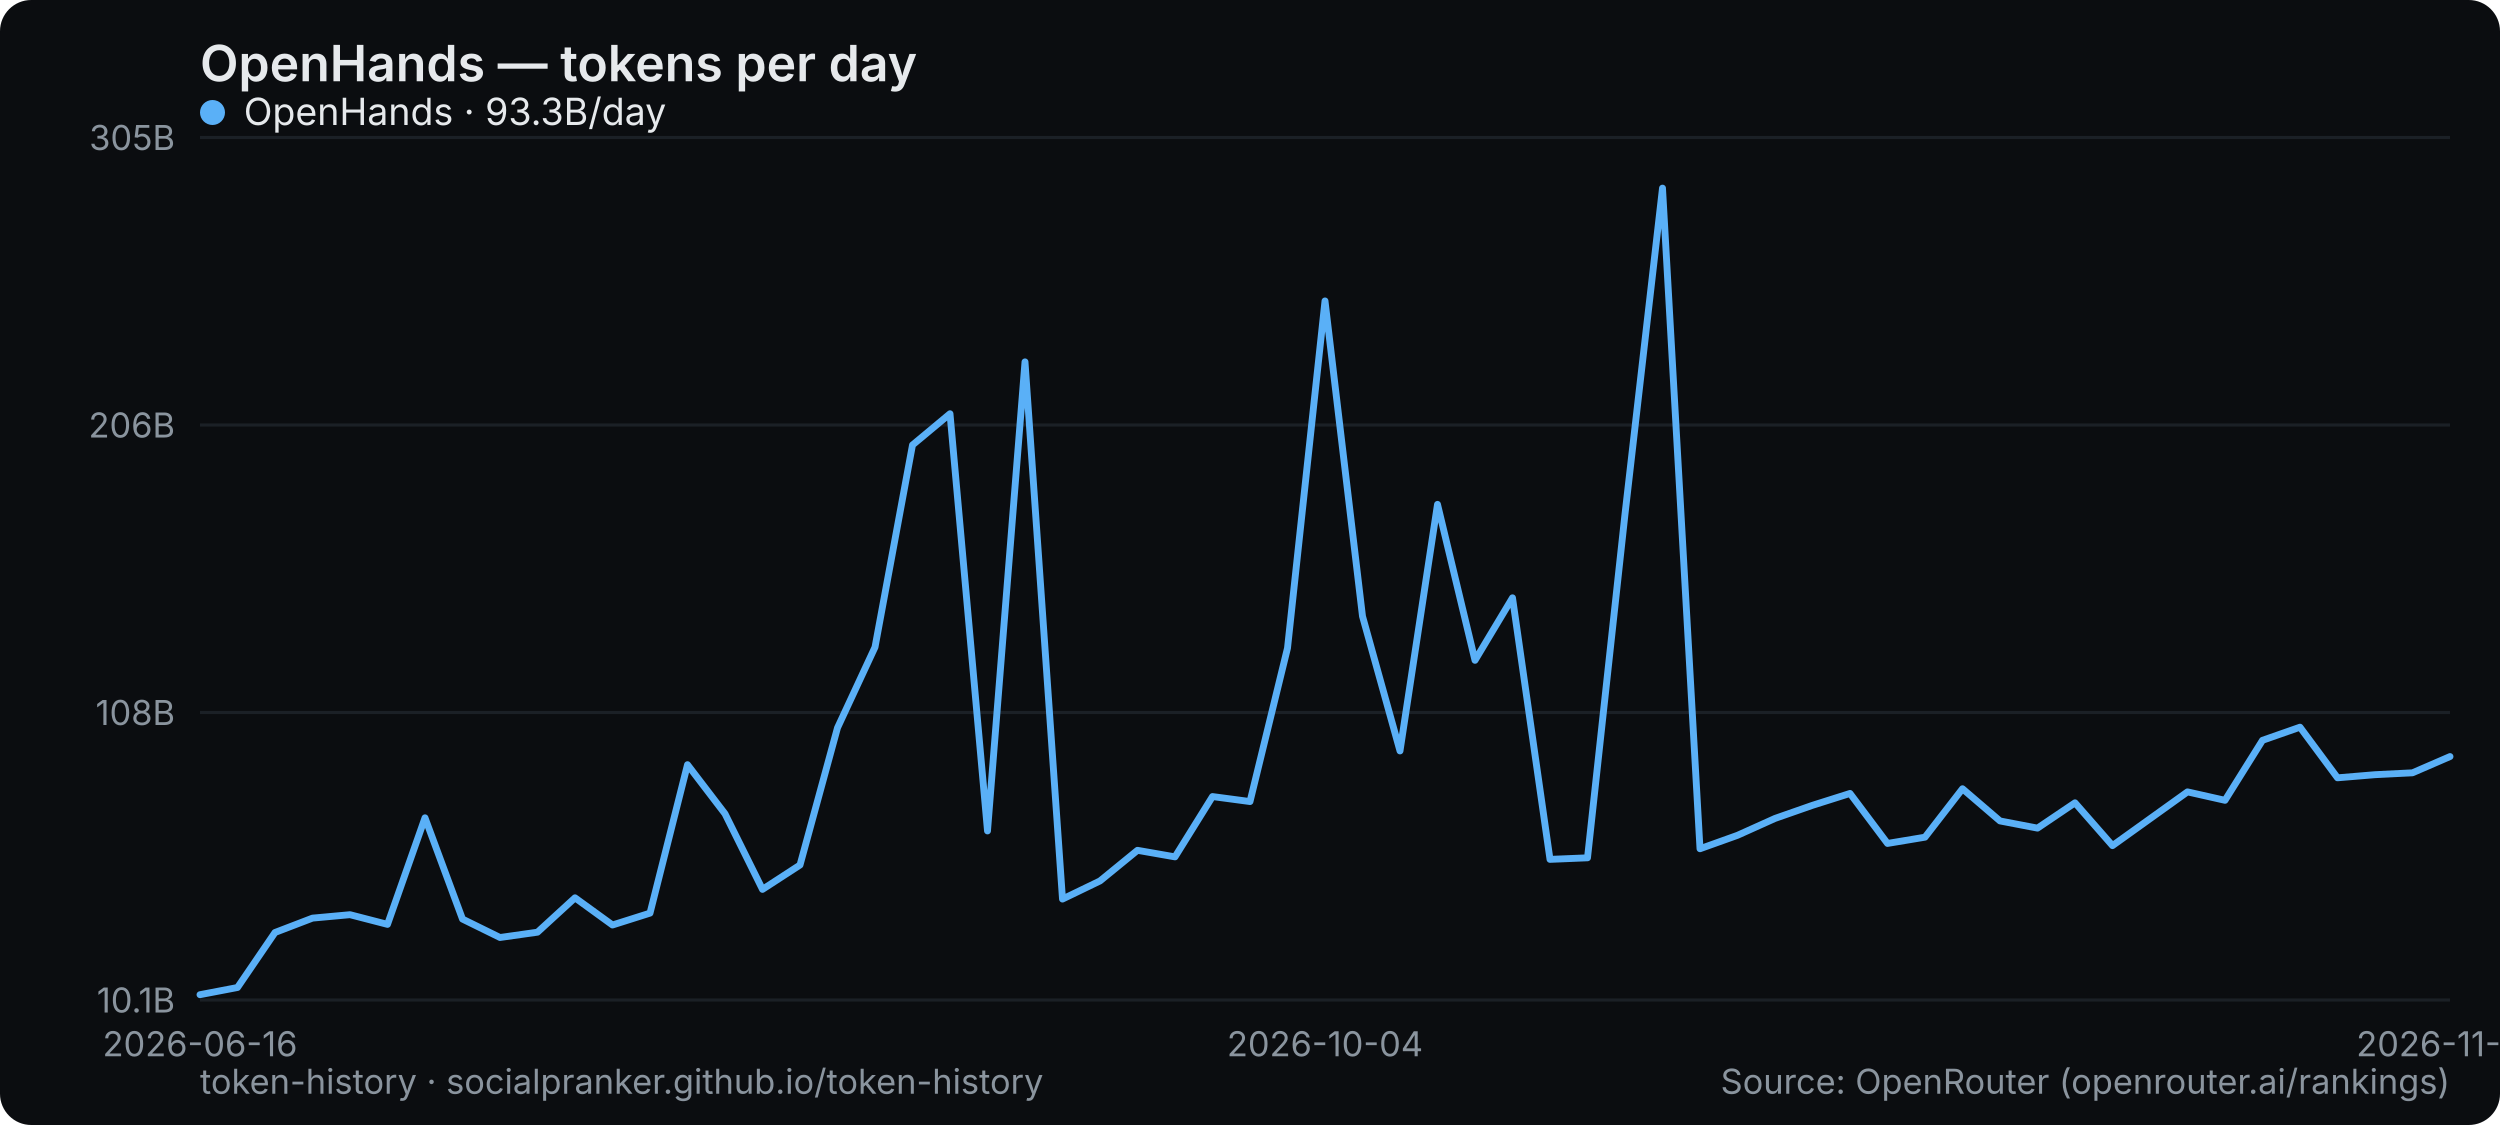
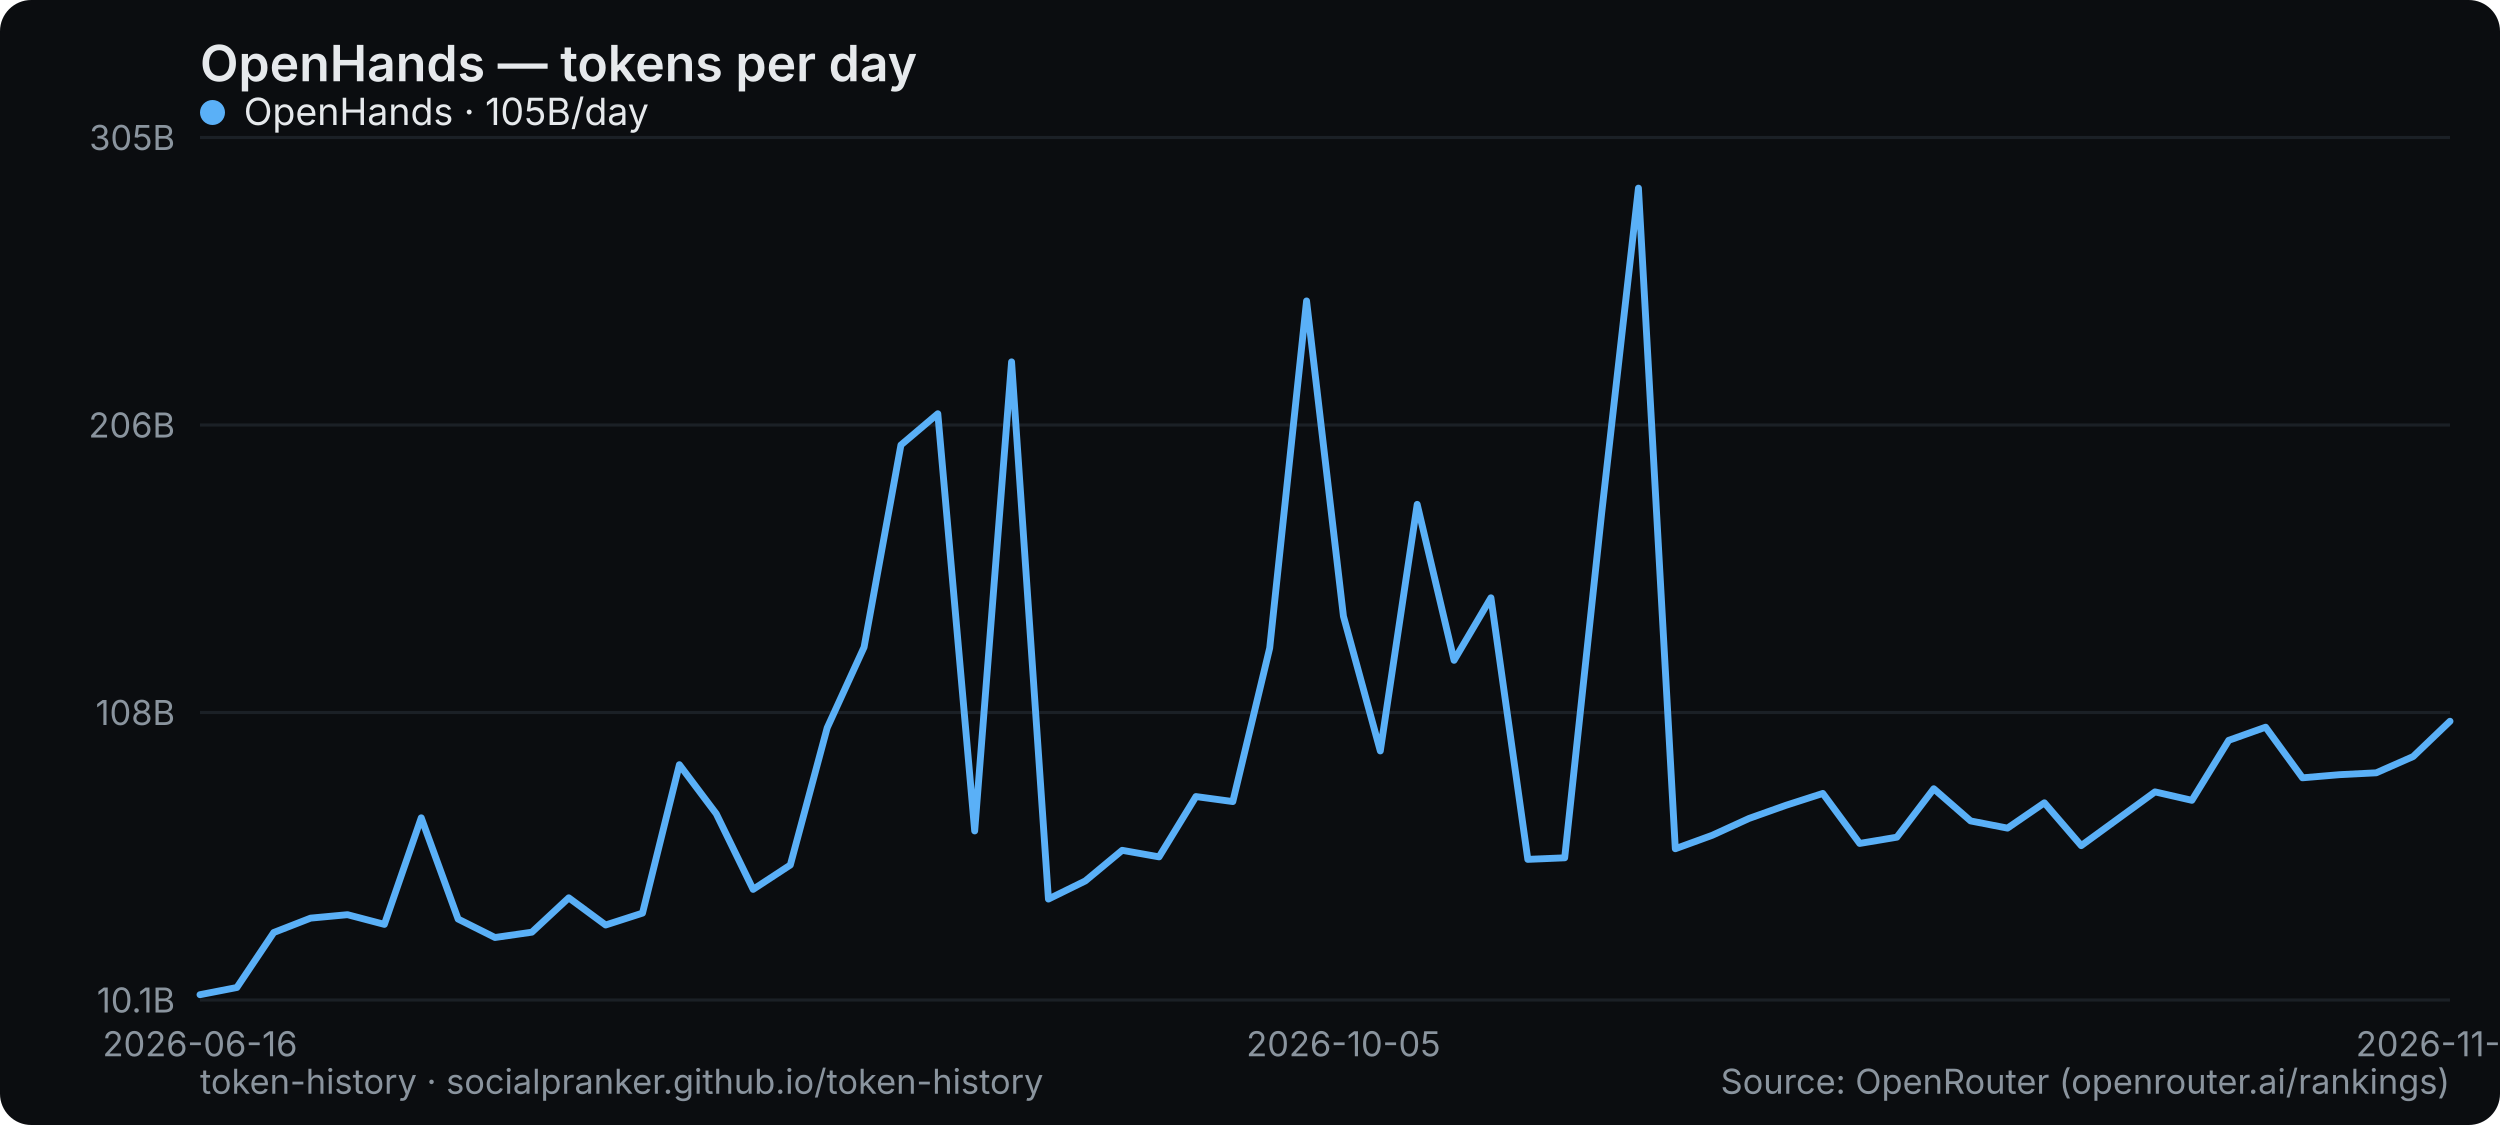
<svg xmlns="http://www.w3.org/2000/svg" width="800" height="360" viewBox="0 0 800 360" role="img" aria-label="OpenHands — tokens per day">
  <rect width="800" height="360" rx="10" fill="#0b0d10" />
  <text x="64" y="26" font-family="system-ui,-apple-system,Segoe UI,sans-serif" font-size="16" font-weight="600" fill="#e6e9ec">OpenHands — tokens per day</text>
  <line x1="64" y1="320" x2="784" y2="320" stroke="#1b2026" stroke-width="1" />
  <text x="56" y="324" text-anchor="end" font-family="system-ui,-apple-system,Segoe UI,sans-serif" font-size="11" fill="#8a949e">10.1B</text>
  <line x1="64" y1="228" x2="784" y2="228" stroke="#1b2026" stroke-width="1" />
  <text x="56" y="232" text-anchor="end" font-family="system-ui,-apple-system,Segoe UI,sans-serif" font-size="11" fill="#8a949e">108B</text>
  <line x1="64" y1="136" x2="784" y2="136" stroke="#1b2026" stroke-width="1" />
  <text x="56" y="140" text-anchor="end" font-family="system-ui,-apple-system,Segoe UI,sans-serif" font-size="11" fill="#8a949e">206B</text>
  <line x1="64" y1="44" x2="784" y2="44" stroke="#1b2026" stroke-width="1" />
  <text x="56" y="48" text-anchor="end" font-family="system-ui,-apple-system,Segoe UI,sans-serif" font-size="11" fill="#8a949e">305B</text>
  <text x="64" y="338" text-anchor="middle" font-family="system-ui,-apple-system,Segoe UI,sans-serif" font-size="11" fill="#8a949e">2026-06-16</text>
-   <text x="424" y="338" text-anchor="middle" font-family="system-ui,-apple-system,Segoe UI,sans-serif" font-size="11" fill="#8a949e">2026-10-04</text>
-   <text x="784" y="338" text-anchor="middle" font-family="system-ui,-apple-system,Segoe UI,sans-serif" font-size="11" fill="#8a949e">2026-11-03</text>
-   <polyline points="64.0,318.3 76.0,316.0 88.0,298.4 100.0,293.8 112.0,292.7 124.0,295.8 136.0,261.7 148.0,294.1 160.0,300.0 172.0,298.3 184.0,287.3 196.0,296.0 208.0,292.2 220.0,244.7 232.0,260.4 244.0,284.6 256.0,276.8 268.0,232.9 280.0,207.1 292.0,142.4 304.0,132.4 316.0,265.9 328.0,115.8 340.0,287.7 352.0,281.9 364.0,272.1 376.0,274.2 388.0,254.9 400.0,256.5 412.0,207.4 424.0,96.3 436.0,197.2 448.0,240.3 460.0,161.4 472.0,211.3 484.0,191.3 496.0,275.0 508.0,274.5 520.0,164.5 532.0,60.2 544.0,271.6 556.0,267.3 568.0,261.9 580.0,257.7 592.0,253.9 604.0,269.9 616.0,267.9 628.0,252.4 640.0,262.7 652.0,265.0 664.0,256.9 676.0,270.6 688.0,262.0 700.0,253.4 712.0,256.1 724.0,236.9 736.0,232.7 748.0,248.9 760.0,247.9 772.0,247.3 784.0,242.1" fill="none" stroke="#5ab0f7" stroke-width="2.2" stroke-linejoin="round" stroke-linecap="round" />
+   <text x="429.902" y="338" text-anchor="middle" font-family="system-ui,-apple-system,Segoe UI,sans-serif" font-size="11" fill="#8a949e">2026-10-05</text>
+   <text x="784" y="338" text-anchor="middle" font-family="system-ui,-apple-system,Segoe UI,sans-serif" font-size="11" fill="#8a949e">2026-11-04</text>
+   <polyline points="64.0,318.3 75.8,316.0 87.6,298.4 99.4,293.8 111.2,292.7 123.0,295.8 134.8,261.7 146.6,294.1 158.4,300.0 170.2,298.3 182.0,287.3 193.8,296.0 205.6,292.2 217.4,244.7 229.2,260.4 241.0,284.6 252.9,276.8 264.7,232.9 276.5,207.1 288.3,142.4 300.1,132.4 311.9,265.9 323.7,115.8 335.5,287.7 347.3,281.9 359.1,272.1 370.9,274.2 382.7,254.9 394.5,256.5 406.3,207.4 418.1,96.3 429.9,197.2 441.7,240.3 453.5,161.4 465.3,211.3 477.1,191.3 488.9,275.0 500.7,274.5 512.5,164.5 524.3,60.2 536.1,271.6 547.9,267.3 559.7,261.9 571.5,257.7 583.3,253.9 595.1,269.9 607.0,267.9 618.8,252.4 630.6,262.7 642.4,265.0 654.2,256.9 666.0,270.6 677.8,262.0 689.6,253.4 701.4,256.1 713.2,236.9 725.0,232.7 736.8,248.9 748.6,247.9 760.4,247.3 772.2,242.1 784.0,230.8" fill="none" stroke="#5ab0f7" stroke-width="2.2" stroke-linejoin="round" stroke-linecap="round" />
  <g font-family="system-ui,-apple-system,Segoe UI,sans-serif" font-size="12">
    <circle cx="68" cy="36" r="4" fill="#5ab0f7" />
-     <text x="78" y="40" fill="#e6e9ec">OpenHands · 93.3B/day</text>
+     <text x="78" y="40" fill="#e6e9ec">OpenHands · 105B/day</text>
  </g>
  <text x="64" y="350" font-family="system-ui,-apple-system,Segoe UI,sans-serif" font-size="11" fill="#8a949e">token-history · socialpranker.github.io/token-history</text>
  <text x="784" y="350" text-anchor="end" font-family="system-ui,-apple-system,Segoe UI,sans-serif" font-size="11" fill="#8a949e">Source: OpenRouter (openrouter.ai/rankings)</text>
</svg>
